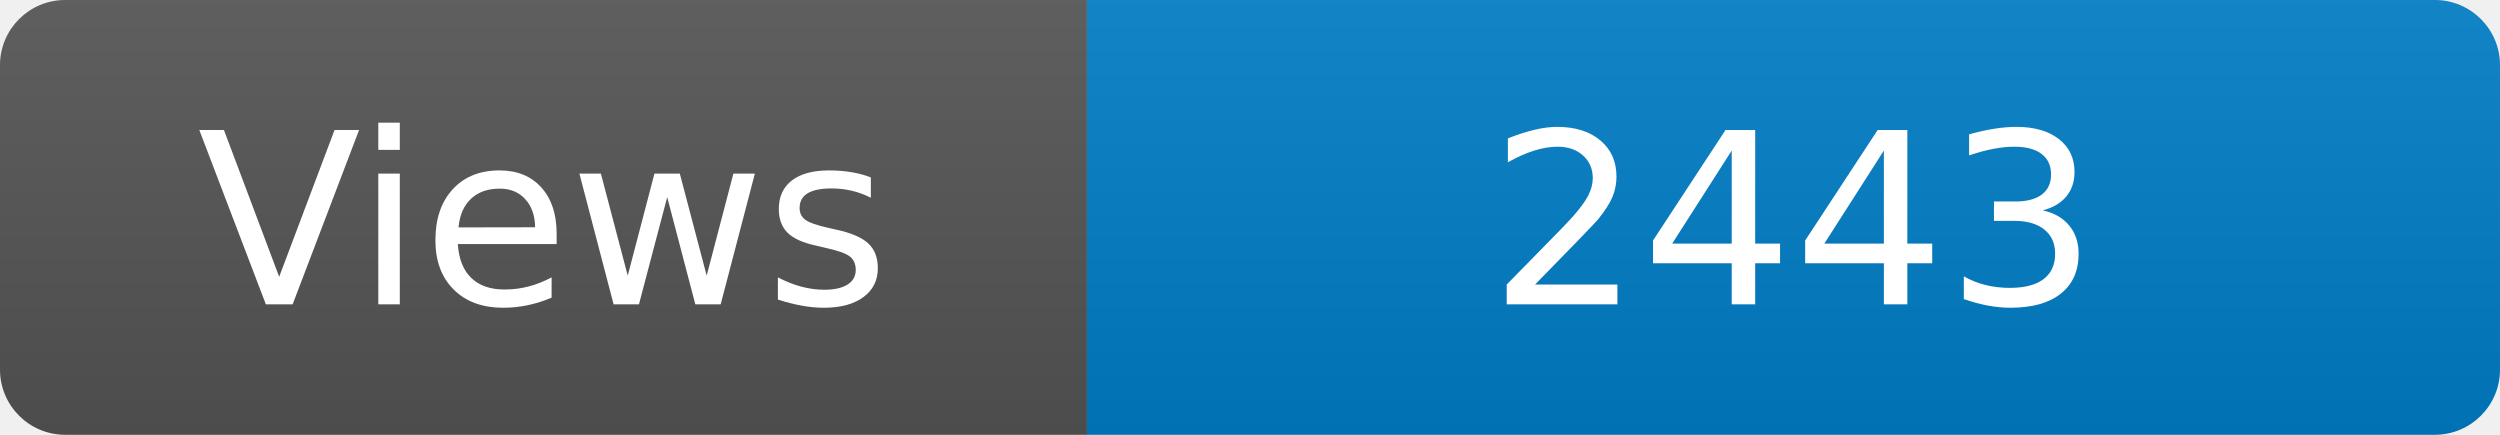
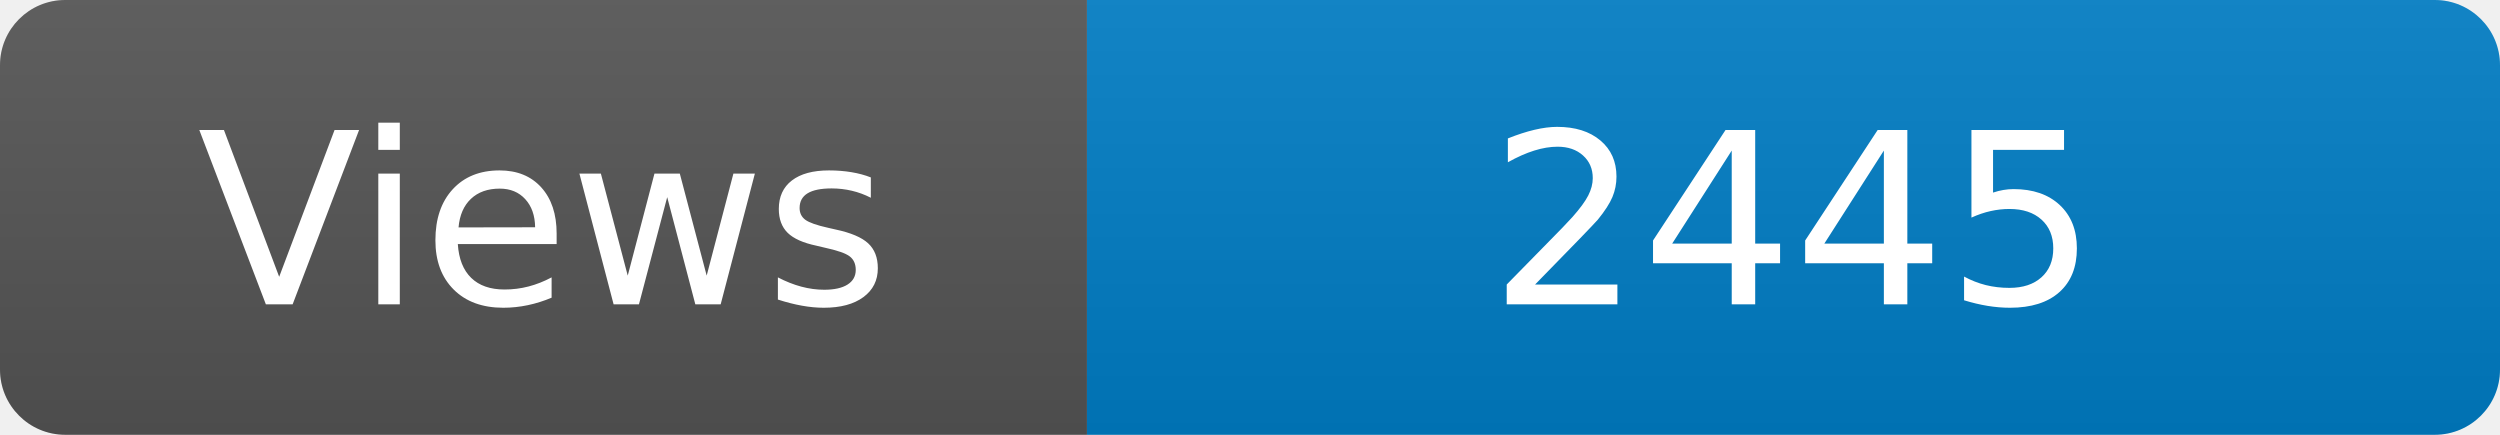
<svg xmlns="http://www.w3.org/2000/svg" width="115" height="20" role="img" aria-label="Maintained?: yes">
  <linearGradient id="s" x2="0" y2="100%">
    <stop offset="0" stop-color="#bbb" stop-opacity=".1" />
    <stop offset="1" stop-opacity=".1" />
  </linearGradient>
  <clipPath id="r">
    <rect width="115" height="20" rx="3" fill="#fff" />
  </clipPath>
  <g clip-path="url(#r)">
    <rect width="50" height="20" fill="#555" />
    <rect x="50" width="160" height="20" fill="#007ec6" />
    <rect width="115" height="20" fill="url(#s)" />
  </g>
  <g fill="#fff" text-anchor="middle" font-family="Verdana,Geneva,DejaVu Sans,sans-serif" font-size="110">
    <text x="250" y="140" transform="scale(.1)" fill="#fff">Views</text>
-     <text x="825" y="140" transform="scale(.1)" fill="#fff">2443</text>
+     <text x="825" y="140" transform="scale(.1)" fill="#fff">2445</text>
  </g>
</svg>
